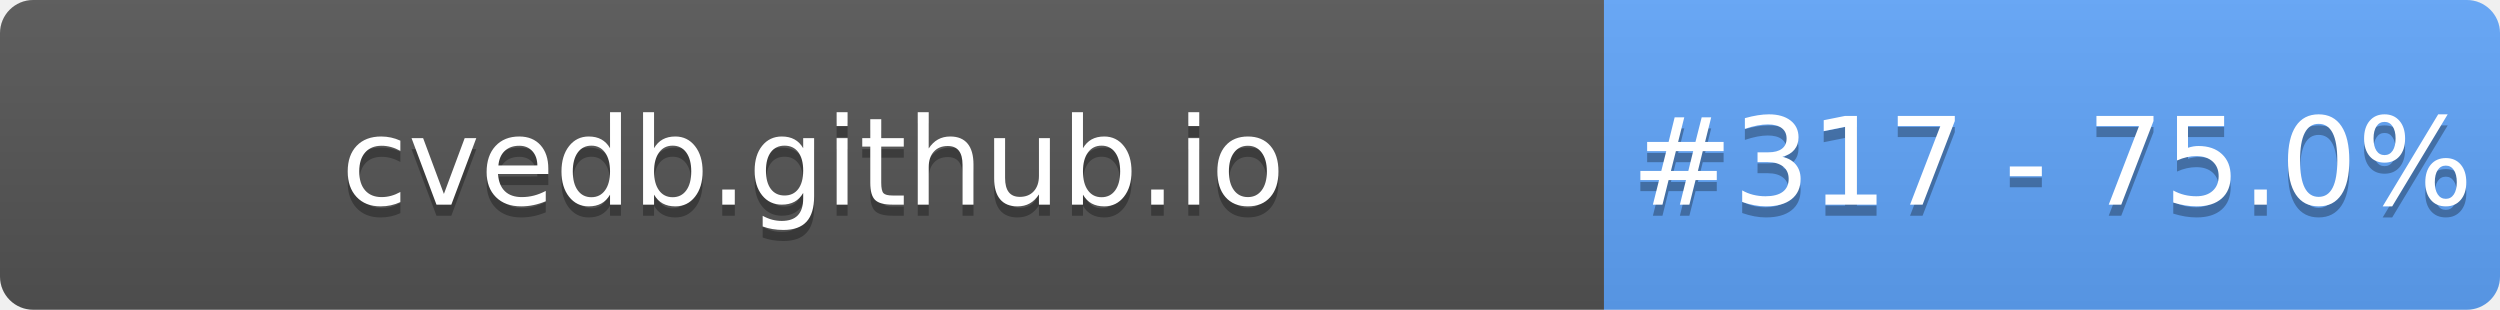
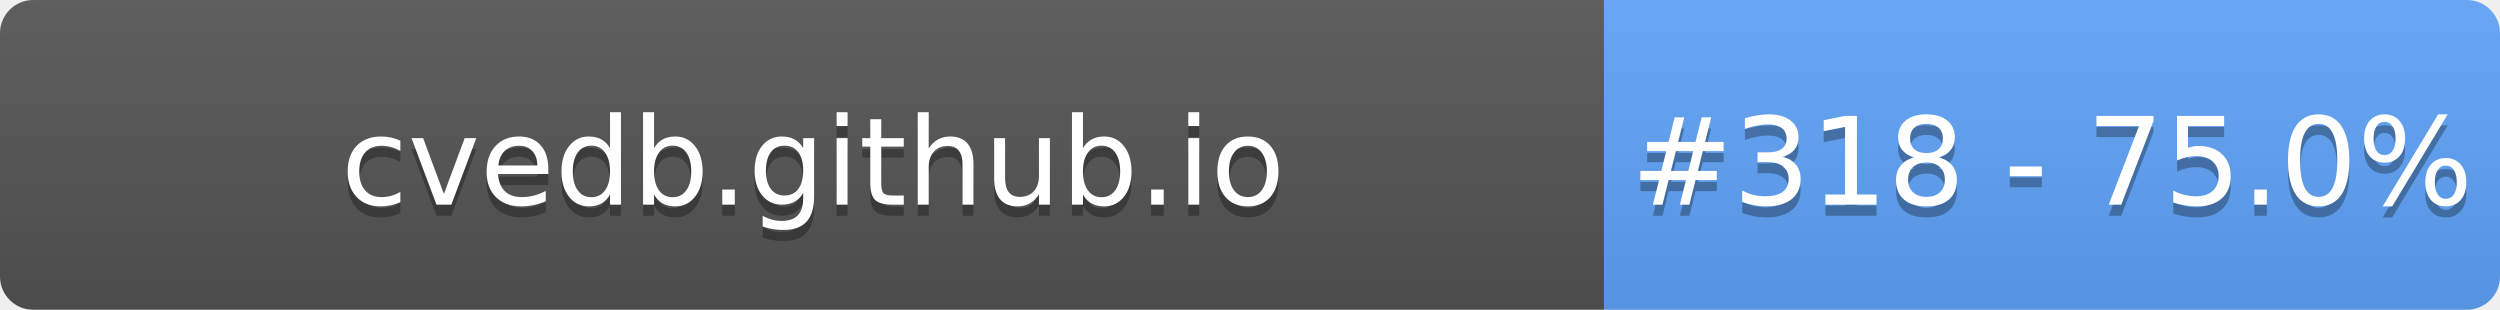
- <svg xmlns="http://www.w3.org/2000/svg" width="226" height="28" role="img" aria-label="cvedb.github.io: #317 - 75.0%">
+ <svg xmlns="http://www.w3.org/2000/svg" width="226" height="28" role="img" aria-label="cvedb.github.io: #318 - 75.0%">
  <linearGradient id="s" x2="0" y2="100%">
    <stop offset="0" stop-color="#bbb" stop-opacity=".1" />
    <stop offset="1" stop-opacity=".1" />
  </linearGradient>
  <clipPath id="r">
    <rect width="226" height="28" rx="3" fill="#fff" />
  </clipPath>
  <g clip-path="url(#r)">
    <rect width="145" height="28" fill="#555" />
    <rect x="145" width="81" height="28" fill="#60A5FA" />
    <rect width="226" height="28" fill="url(#s)" />
  </g>
  <g fill="#fff" text-anchor="middle" font-family="Verdana,Geneva,DejaVu Sans,sans-serif" text-rendering="geometricPrecision" font-size="110">
    <text aria-hidden="true" x="735" y="195" fill="#010101" fill-opacity=".3" transform="scale(.1)" textLength="1350">cvedb.github.io</text>
    <text x="735" y="185" transform="scale(.1)" fill="#fff" textLength="1350">cvedb.github.io</text>
-     <text aria-hidden="true" x="1855" y="195" fill="#010101" fill-opacity=".3" transform="scale(.1)" textLength="660">#317 - 75.0%</text>
-     <text x="1855" y="185" transform="scale(.1)" fill="#fff" textLength="660">#317 - 75.0%</text>
+     <text aria-hidden="true" x="1855" y="195" fill="#010101" fill-opacity=".3" transform="scale(.1)" textLength="660">#318 - 75.0%</text>
+     <text x="1855" y="185" transform="scale(.1)" fill="#fff" textLength="660">#318 - 75.0%</text>
  </g>
</svg>
